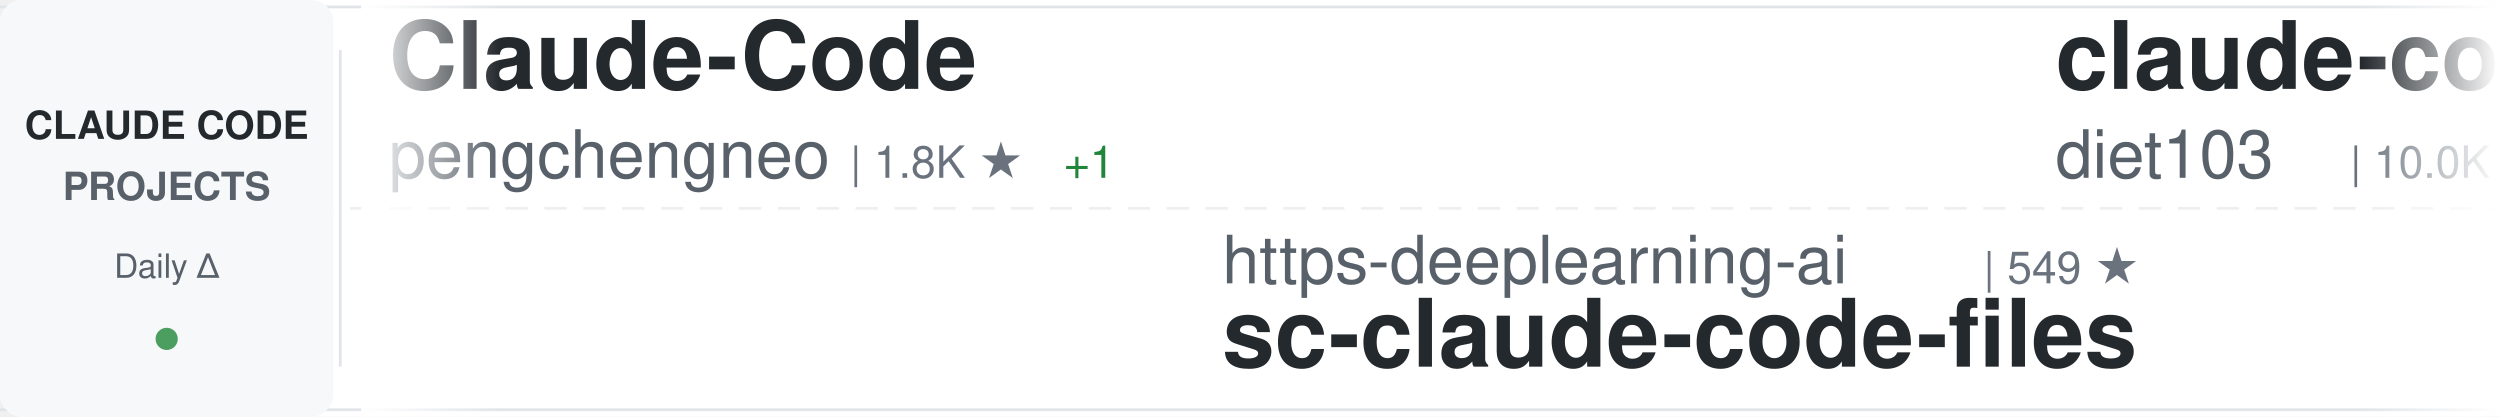
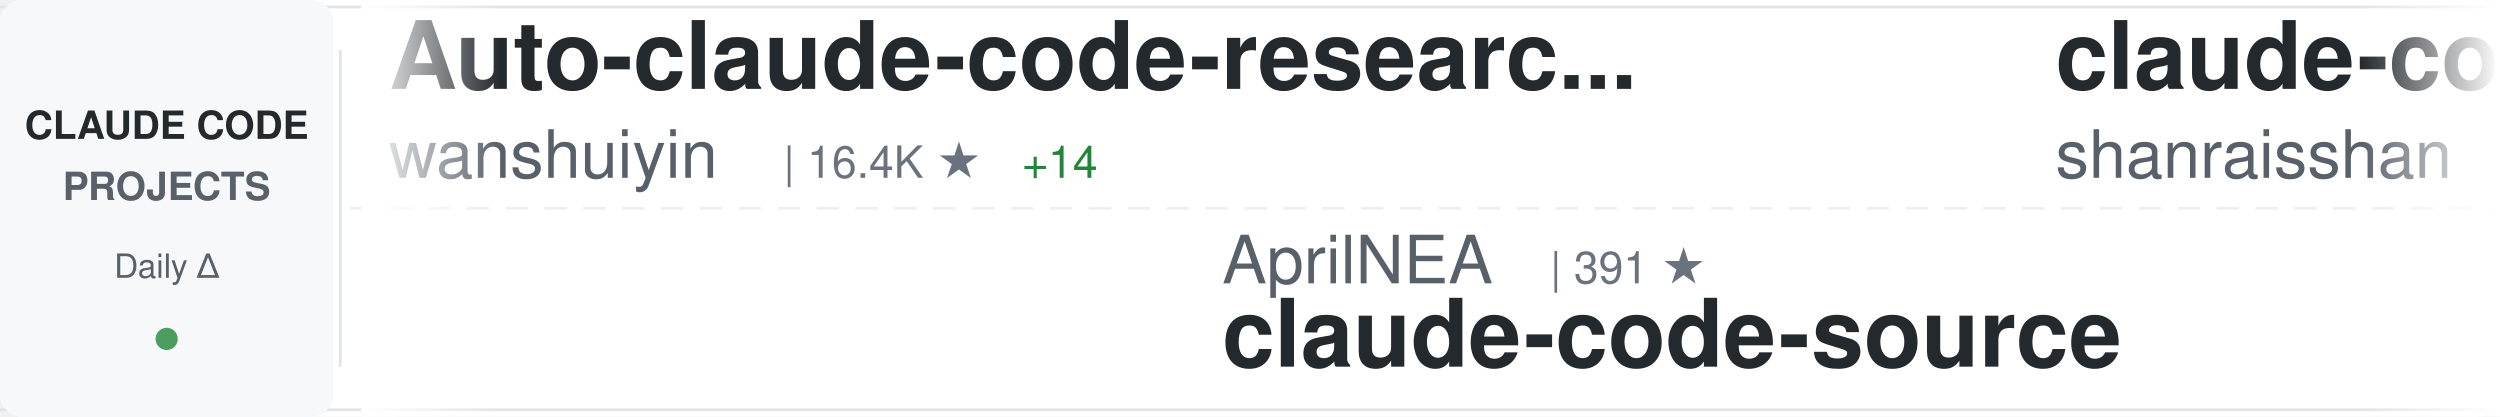
<svg xmlns="http://www.w3.org/2000/svg" width="900" height="150">
  <defs>
    <linearGradient id="awesomeLeftFade" x1="0%" y1="0%" x2="100%" y2="0%">
      <stop offset="0%" style="stop-color:#ffffff;stop-opacity:1" />
      <stop offset="100%" style="stop-color:#ffffff;stop-opacity:0" />
    </linearGradient>
    <linearGradient id="awesomeRightFade" x1="0%" y1="0%" x2="100%" y2="0%">
      <stop offset="0%" style="stop-color:#ffffff;stop-opacity:0" />
      <stop offset="100%" style="stop-color:#ffffff;stop-opacity:1" />
    </linearGradient>
  </defs>
  <rect width="900" height="150" fill="#ffffff" rx="8" />
  <rect x="0" y="2" width="900" height="1" fill="#e1e4e8" />
  <rect x="0" y="147" width="900" height="1" fill="#e1e4e8" />
  <line x1="0" y1="75" x2="900" y2="75" stroke="#e1e4e8" stroke-width="1" stroke-dasharray="8 6" opacity="0.6" />
  <rect x="0" y="0" width="120" height="150" fill="#f6f8fa" rx="8" />
  <text x="60" y="50" font-family="-apple-system, BlinkMacSystemFont, 'Segoe UI', Helvetica, Arial, sans-serif" font-size="14" font-weight="600" fill="#24292e" text-anchor="middle">CLAUDE CODE</text>
  <text x="60" y="72" font-family="-apple-system, BlinkMacSystemFont, 'Segoe UI', Helvetica, Arial, sans-serif" font-size="14" font-weight="600" fill="#586069" text-anchor="middle">PROJECTS</text>
  <text x="60" y="100" font-family="-apple-system, BlinkMacSystemFont, 'Segoe UI', Helvetica, Arial, sans-serif" font-size="12" font-weight="500" fill="#586069" text-anchor="middle">Daily Δ</text>
  <circle cx="60" cy="122" r="4" fill="#22863a" opacity="0.8" />
  <rect x="122" y="18" width="1" height="114" fill="#e1e4e8" />
  <clipPath id="awesomeTickerClip">
    <rect x="130" y="0" width="770" height="150" />
  </clipPath>
  <g clip-path="url(#awesomeTickerClip)">
    <g id="awesomeTickerItems">
      <animateTransform attributeName="transform" attributeType="XML" type="translate" from="0 0" to="-3000 0" dur="54s" repeatCount="indefinite" />
      <g transform="translate(0, 0)">
-         <text x="140" y="32" font-family="-apple-system, BlinkMacSystemFont, 'Segoe UI', Helvetica, Arial, sans-serif" font-size="34" font-weight="600" fill="#24292e">Claude-Code</text>
-         <text x="140" y="64" font-family="-apple-system, BlinkMacSystemFont, 'Segoe UI', Helvetica, Arial, sans-serif" font-size="24" font-weight="400" fill="#586069">pengchengneo</text>
-         <text x="306" y="64" font-family="-apple-system, BlinkMacSystemFont, 'Segoe UI', Helvetica, Arial, sans-serif" font-size="16" font-weight="500" fill="#6a737d">| 1.8K ★</text>
-         <text x="383" y="64" font-family="-apple-system, BlinkMacSystemFont, 'Segoe UI', Helvetica, Arial, sans-serif" font-size="16" font-weight="500" fill="#22863a"> +1</text>
+         <text x="140" y="32" font-family="-apple-system, BlinkMacSystemFont, 'Segoe UI', Helvetica, Arial, sans-serif" font-size="34" font-weight="600" fill="#24292e">Auto-claude-code-researc...</text>
+         <text x="140" y="64" font-family="-apple-system, BlinkMacSystemFont, 'Segoe UI', Helvetica, Arial, sans-serif" font-size="24" font-weight="400" fill="#586069">wanshuiyin</text>
+         <text x="282" y="64" font-family="-apple-system, BlinkMacSystemFont, 'Segoe UI', Helvetica, Arial, sans-serif" font-size="16" font-weight="500" fill="#6a737d">| 16.4K ★</text>
+         <text x="368" y="64" font-family="-apple-system, BlinkMacSystemFont, 'Segoe UI', Helvetica, Arial, sans-serif" font-size="16" font-weight="500" fill="#22863a"> +14</text>
      </g>
      <g transform="translate(300, 0)">
-         <text x="140" y="102" font-family="-apple-system, BlinkMacSystemFont, 'Segoe UI', Helvetica, Arial, sans-serif" font-size="24" font-weight="400" fill="#586069">https-deeplearning-ai</text>
-         <text x="414" y="102" font-family="-apple-system, BlinkMacSystemFont, 'Segoe UI', Helvetica, Arial, sans-serif" font-size="16" font-weight="500" fill="#6a737d">| 549 ★</text>
-         <text x="140" y="132" font-family="-apple-system, BlinkMacSystemFont, 'Segoe UI', Helvetica, Arial, sans-serif" font-size="34" font-weight="600" fill="#24292e">sc-claude-code-files</text>
+         <text x="140" y="102" font-family="-apple-system, BlinkMacSystemFont, 'Segoe UI', Helvetica, Arial, sans-serif" font-size="24" font-weight="400" fill="#586069">AprilNEA</text>
+         <text x="258" y="102" font-family="-apple-system, BlinkMacSystemFont, 'Segoe UI', Helvetica, Arial, sans-serif" font-size="16" font-weight="500" fill="#6a737d">| 391 ★</text>
+         <text x="140" y="132" font-family="-apple-system, BlinkMacSystemFont, 'Segoe UI', Helvetica, Arial, sans-serif" font-size="34" font-weight="600" fill="#24292e">claude-code-source</text>
      </g>
      <g transform="translate(600, 0)">
-         <text x="140" y="32" font-family="-apple-system, BlinkMacSystemFont, 'Segoe UI', Helvetica, Arial, sans-serif" font-size="34" font-weight="600" fill="#24292e">claude-code-infrastructu...</text>
-         <text x="140" y="64" font-family="-apple-system, BlinkMacSystemFont, 'Segoe UI', Helvetica, Arial, sans-serif" font-size="24" font-weight="400" fill="#586069">diet103</text>
-         <text x="246" y="64" font-family="-apple-system, BlinkMacSystemFont, 'Segoe UI', Helvetica, Arial, sans-serif" font-size="16" font-weight="500" fill="#6a737d">| 10.0K ★</text>
+         <text x="140" y="32" font-family="-apple-system, BlinkMacSystemFont, 'Segoe UI', Helvetica, Arial, sans-serif" font-size="34" font-weight="600" fill="#24292e">claude-code-best-practic...</text>
+         <text x="140" y="64" font-family="-apple-system, BlinkMacSystemFont, 'Segoe UI', Helvetica, Arial, sans-serif" font-size="24" font-weight="400" fill="#586069">shanraisshan</text>
+         <text x="306" y="64" font-family="-apple-system, BlinkMacSystemFont, 'Segoe UI', Helvetica, Arial, sans-serif" font-size="16" font-weight="500" fill="#6a737d">| 66.1K ★</text>
+         <text x="392" y="64" font-family="-apple-system, BlinkMacSystemFont, 'Segoe UI', Helvetica, Arial, sans-serif" font-size="16" font-weight="500" fill="#22863a"> +4</text>
      </g>
      <g transform="translate(900, 0)">
-         <text x="140" y="102" font-family="-apple-system, BlinkMacSystemFont, 'Segoe UI', Helvetica, Arial, sans-serif" font-size="24" font-weight="400" fill="#586069">nicedreamzapp</text>
-         <text x="318" y="102" font-family="-apple-system, BlinkMacSystemFont, 'Segoe UI', Helvetica, Arial, sans-serif" font-size="16" font-weight="500" fill="#6a737d">| 3.3K ★</text>
-         <text x="140" y="132" font-family="-apple-system, BlinkMacSystemFont, 'Segoe UI', Helvetica, Arial, sans-serif" font-size="34" font-weight="600" fill="#24292e">claude-code-local</text>
+         <text x="140" y="102" font-family="-apple-system, BlinkMacSystemFont, 'Segoe UI', Helvetica, Arial, sans-serif" font-size="24" font-weight="400" fill="#586069">davila7</text>
+         <text x="246" y="102" font-family="-apple-system, BlinkMacSystemFont, 'Segoe UI', Helvetica, Arial, sans-serif" font-size="16" font-weight="500" fill="#6a737d">| 30.8K ★</text>
+         <text x="332" y="102" font-family="-apple-system, BlinkMacSystemFont, 'Segoe UI', Helvetica, Arial, sans-serif" font-size="16" font-weight="500" fill="#22863a"> +17</text>
+         <text x="140" y="132" font-family="-apple-system, BlinkMacSystemFont, 'Segoe UI', Helvetica, Arial, sans-serif" font-size="34" font-weight="600" fill="#24292e">claude-code-templates</text>
      </g>
      <g transform="translate(1200, 0)">
-         <text x="140" y="32" font-family="-apple-system, BlinkMacSystemFont, 'Segoe UI', Helvetica, Arial, sans-serif" font-size="34" font-weight="600" fill="#24292e">claude-code-system-promp...</text>
-         <text x="140" y="64" font-family="-apple-system, BlinkMacSystemFont, 'Segoe UI', Helvetica, Arial, sans-serif" font-size="24" font-weight="400" fill="#586069">Piebald-AI</text>
-         <text x="282" y="64" font-family="-apple-system, BlinkMacSystemFont, 'Segoe UI', Helvetica, Arial, sans-serif" font-size="16" font-weight="500" fill="#6a737d">| 12.7K ★</text>
-         <text x="368" y="64" font-family="-apple-system, BlinkMacSystemFont, 'Segoe UI', Helvetica, Arial, sans-serif" font-size="16" font-weight="500" fill="#22863a"> +4</text>
+         <text x="140" y="32" font-family="-apple-system, BlinkMacSystemFont, 'Segoe UI', Helvetica, Arial, sans-serif" font-size="34" font-weight="600" fill="#24292e">claude-code</text>
+         <text x="140" y="64" font-family="-apple-system, BlinkMacSystemFont, 'Segoe UI', Helvetica, Arial, sans-serif" font-size="24" font-weight="400" fill="#586069">lowcortisolprogrammer</text>
+         <text x="414" y="64" font-family="-apple-system, BlinkMacSystemFont, 'Segoe UI', Helvetica, Arial, sans-serif" font-size="16" font-weight="500" fill="#6a737d">| 171 ★</text>
      </g>
      <g transform="translate(1500, 0)">
-         <text x="140" y="102" font-family="-apple-system, BlinkMacSystemFont, 'Segoe UI', Helvetica, Arial, sans-serif" font-size="24" font-weight="400" fill="#586069">anthropics</text>
-         <text x="282" y="102" font-family="-apple-system, BlinkMacSystemFont, 'Segoe UI', Helvetica, Arial, sans-serif" font-size="16" font-weight="500" fill="#6a737d">| 6.3K ★</text>
-         <text x="359" y="102" font-family="-apple-system, BlinkMacSystemFont, 'Segoe UI', Helvetica, Arial, sans-serif" font-size="16" font-weight="500" fill="#22863a"> +3</text>
-         <text x="140" y="132" font-family="-apple-system, BlinkMacSystemFont, 'Segoe UI', Helvetica, Arial, sans-serif" font-size="34" font-weight="600" fill="#24292e">claude-code-security-rev...</text>
+         <text x="140" y="102" font-family="-apple-system, BlinkMacSystemFont, 'Segoe UI', Helvetica, Arial, sans-serif" font-size="24" font-weight="400" fill="#586069">techjarves</text>
+         <text x="282" y="102" font-family="-apple-system, BlinkMacSystemFont, 'Segoe UI', Helvetica, Arial, sans-serif" font-size="16" font-weight="500" fill="#6a737d">| 1.5K ★</text>
+         <text x="140" y="132" font-family="-apple-system, BlinkMacSystemFont, 'Segoe UI', Helvetica, Arial, sans-serif" font-size="34" font-weight="600" fill="#24292e">ClaudeCode-Portable</text>
      </g>
      <g transform="translate(1800, 0)">
-         <text x="140" y="32" font-family="-apple-system, BlinkMacSystemFont, 'Segoe UI', Helvetica, Arial, sans-serif" font-size="34" font-weight="600" fill="#24292e">claude-code-hub</text>
-         <text x="140" y="64" font-family="-apple-system, BlinkMacSystemFont, 'Segoe UI', Helvetica, Arial, sans-serif" font-size="24" font-weight="400" fill="#586069">ding113</text>
-         <text x="246" y="64" font-family="-apple-system, BlinkMacSystemFont, 'Segoe UI', Helvetica, Arial, sans-serif" font-size="16" font-weight="500" fill="#6a737d">| 3.4K ★</text>
-         <text x="323" y="64" font-family="-apple-system, BlinkMacSystemFont, 'Segoe UI', Helvetica, Arial, sans-serif" font-size="16" font-weight="500" fill="#22863a"> +2</text>
+         <text x="140" y="32" font-family="-apple-system, BlinkMacSystemFont, 'Segoe UI', Helvetica, Arial, sans-serif" font-size="34" font-weight="600" fill="#24292e">claude-code-guide</text>
+         <text x="140" y="64" font-family="-apple-system, BlinkMacSystemFont, 'Segoe UI', Helvetica, Arial, sans-serif" font-size="24" font-weight="400" fill="#586069">Cranot</text>
+         <text x="234" y="64" font-family="-apple-system, BlinkMacSystemFont, 'Segoe UI', Helvetica, Arial, sans-serif" font-size="16" font-weight="500" fill="#6a737d">| 2.9K ★</text>
      </g>
      <g transform="translate(2100, 0)">
-         <text x="140" y="102" font-family="-apple-system, BlinkMacSystemFont, 'Segoe UI', Helvetica, Arial, sans-serif" font-size="24" font-weight="400" fill="#586069">alex000kim</text>
-         <text x="282" y="102" font-family="-apple-system, BlinkMacSystemFont, 'Segoe UI', Helvetica, Arial, sans-serif" font-size="16" font-weight="500" fill="#6a737d">| 234 ★</text>
-         <text x="140" y="132" font-family="-apple-system, BlinkMacSystemFont, 'Segoe UI', Helvetica, Arial, sans-serif" font-size="34" font-weight="600" fill="#24292e">claude-code</text>
+         <text x="140" y="102" font-family="-apple-system, BlinkMacSystemFont, 'Segoe UI', Helvetica, Arial, sans-serif" font-size="24" font-weight="400" fill="#586069">disler</text>
+         <text x="234" y="102" font-family="-apple-system, BlinkMacSystemFont, 'Segoe UI', Helvetica, Arial, sans-serif" font-size="16" font-weight="500" fill="#6a737d">| 1.7K ★</text>
+         <text x="140" y="132" font-family="-apple-system, BlinkMacSystemFont, 'Segoe UI', Helvetica, Arial, sans-serif" font-size="34" font-weight="600" fill="#24292e">pi-vs-claude-code</text>
      </g>
      <g transform="translate(2400, 0)">
        <text x="140" y="32" font-family="-apple-system, BlinkMacSystemFont, 'Segoe UI', Helvetica, Arial, sans-serif" font-size="34" font-weight="600" fill="#24292e">claude-code</text>
-         <text x="140" y="64" font-family="-apple-system, BlinkMacSystemFont, 'Segoe UI', Helvetica, Arial, sans-serif" font-size="24" font-weight="400" fill="#586069">anthropics</text>
-         <text x="282" y="64" font-family="-apple-system, BlinkMacSystemFont, 'Segoe UI', Helvetica, Arial, sans-serif" font-size="16" font-weight="500" fill="#6a737d">| 146.9K ★</text>
-         <text x="377" y="64" font-family="-apple-system, BlinkMacSystemFont, 'Segoe UI', Helvetica, Arial, sans-serif" font-size="16" font-weight="500" fill="#22863a"> +133</text>
+         <text x="140" y="64" font-family="-apple-system, BlinkMacSystemFont, 'Segoe UI', Helvetica, Arial, sans-serif" font-size="24" font-weight="400" fill="#586069">beilingcc</text>
+         <text x="270" y="64" font-family="-apple-system, BlinkMacSystemFont, 'Segoe UI', Helvetica, Arial, sans-serif" font-size="16" font-weight="500" fill="#6a737d">| 98 ★</text>
      </g>
      <g transform="translate(2700, 0)">
-         <text x="140" y="102" font-family="-apple-system, BlinkMacSystemFont, 'Segoe UI', Helvetica, Arial, sans-serif" font-size="24" font-weight="400" fill="#586069">pedrohcgs</text>
-         <text x="270" y="102" font-family="-apple-system, BlinkMacSystemFont, 'Segoe UI', Helvetica, Arial, sans-serif" font-size="16" font-weight="500" fill="#6a737d">| 1.6K ★</text>
-         <text x="140" y="132" font-family="-apple-system, BlinkMacSystemFont, 'Segoe UI', Helvetica, Arial, sans-serif" font-size="34" font-weight="600" fill="#24292e">claude-code-my-workflow</text>
+         <text x="140" y="102" font-family="-apple-system, BlinkMacSystemFont, 'Segoe UI', Helvetica, Arial, sans-serif" font-size="24" font-weight="400" fill="#586069">shareAI-lab</text>
+         <text x="294" y="102" font-family="-apple-system, BlinkMacSystemFont, 'Segoe UI', Helvetica, Arial, sans-serif" font-size="16" font-weight="500" fill="#6a737d">| 77.3K ★</text>
+         <text x="380" y="102" font-family="-apple-system, BlinkMacSystemFont, 'Segoe UI', Helvetica, Arial, sans-serif" font-size="16" font-weight="500" fill="#22863a"> +19</text>
+         <text x="140" y="132" font-family="-apple-system, BlinkMacSystemFont, 'Segoe UI', Helvetica, Arial, sans-serif" font-size="34" font-weight="600" fill="#24292e">learn-claude-code</text>
      </g>
      <g transform="translate(3000, 0)">
-         <text x="140" y="32" font-family="-apple-system, BlinkMacSystemFont, 'Segoe UI', Helvetica, Arial, sans-serif" font-size="34" font-weight="600" fill="#24292e">Claude-Code</text>
-         <text x="140" y="64" font-family="-apple-system, BlinkMacSystemFont, 'Segoe UI', Helvetica, Arial, sans-serif" font-size="24" font-weight="400" fill="#586069">pengchengneo</text>
-         <text x="306" y="64" font-family="-apple-system, BlinkMacSystemFont, 'Segoe UI', Helvetica, Arial, sans-serif" font-size="16" font-weight="500" fill="#6a737d">| 1.8K ★</text>
-         <text x="383" y="64" font-family="-apple-system, BlinkMacSystemFont, 'Segoe UI', Helvetica, Arial, sans-serif" font-size="16" font-weight="500" fill="#22863a"> +1</text>
+         <text x="140" y="32" font-family="-apple-system, BlinkMacSystemFont, 'Segoe UI', Helvetica, Arial, sans-serif" font-size="34" font-weight="600" fill="#24292e">Auto-claude-code-researc...</text>
+         <text x="140" y="64" font-family="-apple-system, BlinkMacSystemFont, 'Segoe UI', Helvetica, Arial, sans-serif" font-size="24" font-weight="400" fill="#586069">wanshuiyin</text>
+         <text x="282" y="64" font-family="-apple-system, BlinkMacSystemFont, 'Segoe UI', Helvetica, Arial, sans-serif" font-size="16" font-weight="500" fill="#6a737d">| 16.4K ★</text>
+         <text x="368" y="64" font-family="-apple-system, BlinkMacSystemFont, 'Segoe UI', Helvetica, Arial, sans-serif" font-size="16" font-weight="500" fill="#22863a"> +14</text>
      </g>
      <g transform="translate(3300, 0)">
-         <text x="140" y="102" font-family="-apple-system, BlinkMacSystemFont, 'Segoe UI', Helvetica, Arial, sans-serif" font-size="24" font-weight="400" fill="#586069">https-deeplearning-ai</text>
-         <text x="414" y="102" font-family="-apple-system, BlinkMacSystemFont, 'Segoe UI', Helvetica, Arial, sans-serif" font-size="16" font-weight="500" fill="#6a737d">| 549 ★</text>
-         <text x="140" y="132" font-family="-apple-system, BlinkMacSystemFont, 'Segoe UI', Helvetica, Arial, sans-serif" font-size="34" font-weight="600" fill="#24292e">sc-claude-code-files</text>
+         <text x="140" y="102" font-family="-apple-system, BlinkMacSystemFont, 'Segoe UI', Helvetica, Arial, sans-serif" font-size="24" font-weight="400" fill="#586069">AprilNEA</text>
+         <text x="258" y="102" font-family="-apple-system, BlinkMacSystemFont, 'Segoe UI', Helvetica, Arial, sans-serif" font-size="16" font-weight="500" fill="#6a737d">| 391 ★</text>
+         <text x="140" y="132" font-family="-apple-system, BlinkMacSystemFont, 'Segoe UI', Helvetica, Arial, sans-serif" font-size="34" font-weight="600" fill="#24292e">claude-code-source</text>
      </g>
      <g transform="translate(3600, 0)">
-         <text x="140" y="32" font-family="-apple-system, BlinkMacSystemFont, 'Segoe UI', Helvetica, Arial, sans-serif" font-size="34" font-weight="600" fill="#24292e">claude-code-infrastructu...</text>
-         <text x="140" y="64" font-family="-apple-system, BlinkMacSystemFont, 'Segoe UI', Helvetica, Arial, sans-serif" font-size="24" font-weight="400" fill="#586069">diet103</text>
-         <text x="246" y="64" font-family="-apple-system, BlinkMacSystemFont, 'Segoe UI', Helvetica, Arial, sans-serif" font-size="16" font-weight="500" fill="#6a737d">| 10.0K ★</text>
+         <text x="140" y="32" font-family="-apple-system, BlinkMacSystemFont, 'Segoe UI', Helvetica, Arial, sans-serif" font-size="34" font-weight="600" fill="#24292e">claude-code-best-practic...</text>
+         <text x="140" y="64" font-family="-apple-system, BlinkMacSystemFont, 'Segoe UI', Helvetica, Arial, sans-serif" font-size="24" font-weight="400" fill="#586069">shanraisshan</text>
+         <text x="306" y="64" font-family="-apple-system, BlinkMacSystemFont, 'Segoe UI', Helvetica, Arial, sans-serif" font-size="16" font-weight="500" fill="#6a737d">| 66.1K ★</text>
+         <text x="392" y="64" font-family="-apple-system, BlinkMacSystemFont, 'Segoe UI', Helvetica, Arial, sans-serif" font-size="16" font-weight="500" fill="#22863a"> +4</text>
      </g>
      <g transform="translate(3900, 0)">
-         <text x="140" y="102" font-family="-apple-system, BlinkMacSystemFont, 'Segoe UI', Helvetica, Arial, sans-serif" font-size="24" font-weight="400" fill="#586069">nicedreamzapp</text>
-         <text x="318" y="102" font-family="-apple-system, BlinkMacSystemFont, 'Segoe UI', Helvetica, Arial, sans-serif" font-size="16" font-weight="500" fill="#6a737d">| 3.3K ★</text>
-         <text x="140" y="132" font-family="-apple-system, BlinkMacSystemFont, 'Segoe UI', Helvetica, Arial, sans-serif" font-size="34" font-weight="600" fill="#24292e">claude-code-local</text>
+         <text x="140" y="102" font-family="-apple-system, BlinkMacSystemFont, 'Segoe UI', Helvetica, Arial, sans-serif" font-size="24" font-weight="400" fill="#586069">davila7</text>
+         <text x="246" y="102" font-family="-apple-system, BlinkMacSystemFont, 'Segoe UI', Helvetica, Arial, sans-serif" font-size="16" font-weight="500" fill="#6a737d">| 30.8K ★</text>
+         <text x="332" y="102" font-family="-apple-system, BlinkMacSystemFont, 'Segoe UI', Helvetica, Arial, sans-serif" font-size="16" font-weight="500" fill="#22863a"> +17</text>
+         <text x="140" y="132" font-family="-apple-system, BlinkMacSystemFont, 'Segoe UI', Helvetica, Arial, sans-serif" font-size="34" font-weight="600" fill="#24292e">claude-code-templates</text>
      </g>
    </g>
  </g>
  <rect x="130" y="0" width="50" height="150" fill="url(#awesomeLeftFade)" />
  <rect x="850" y="0" width="50" height="150" fill="url(#awesomeRightFade)" />
</svg>
